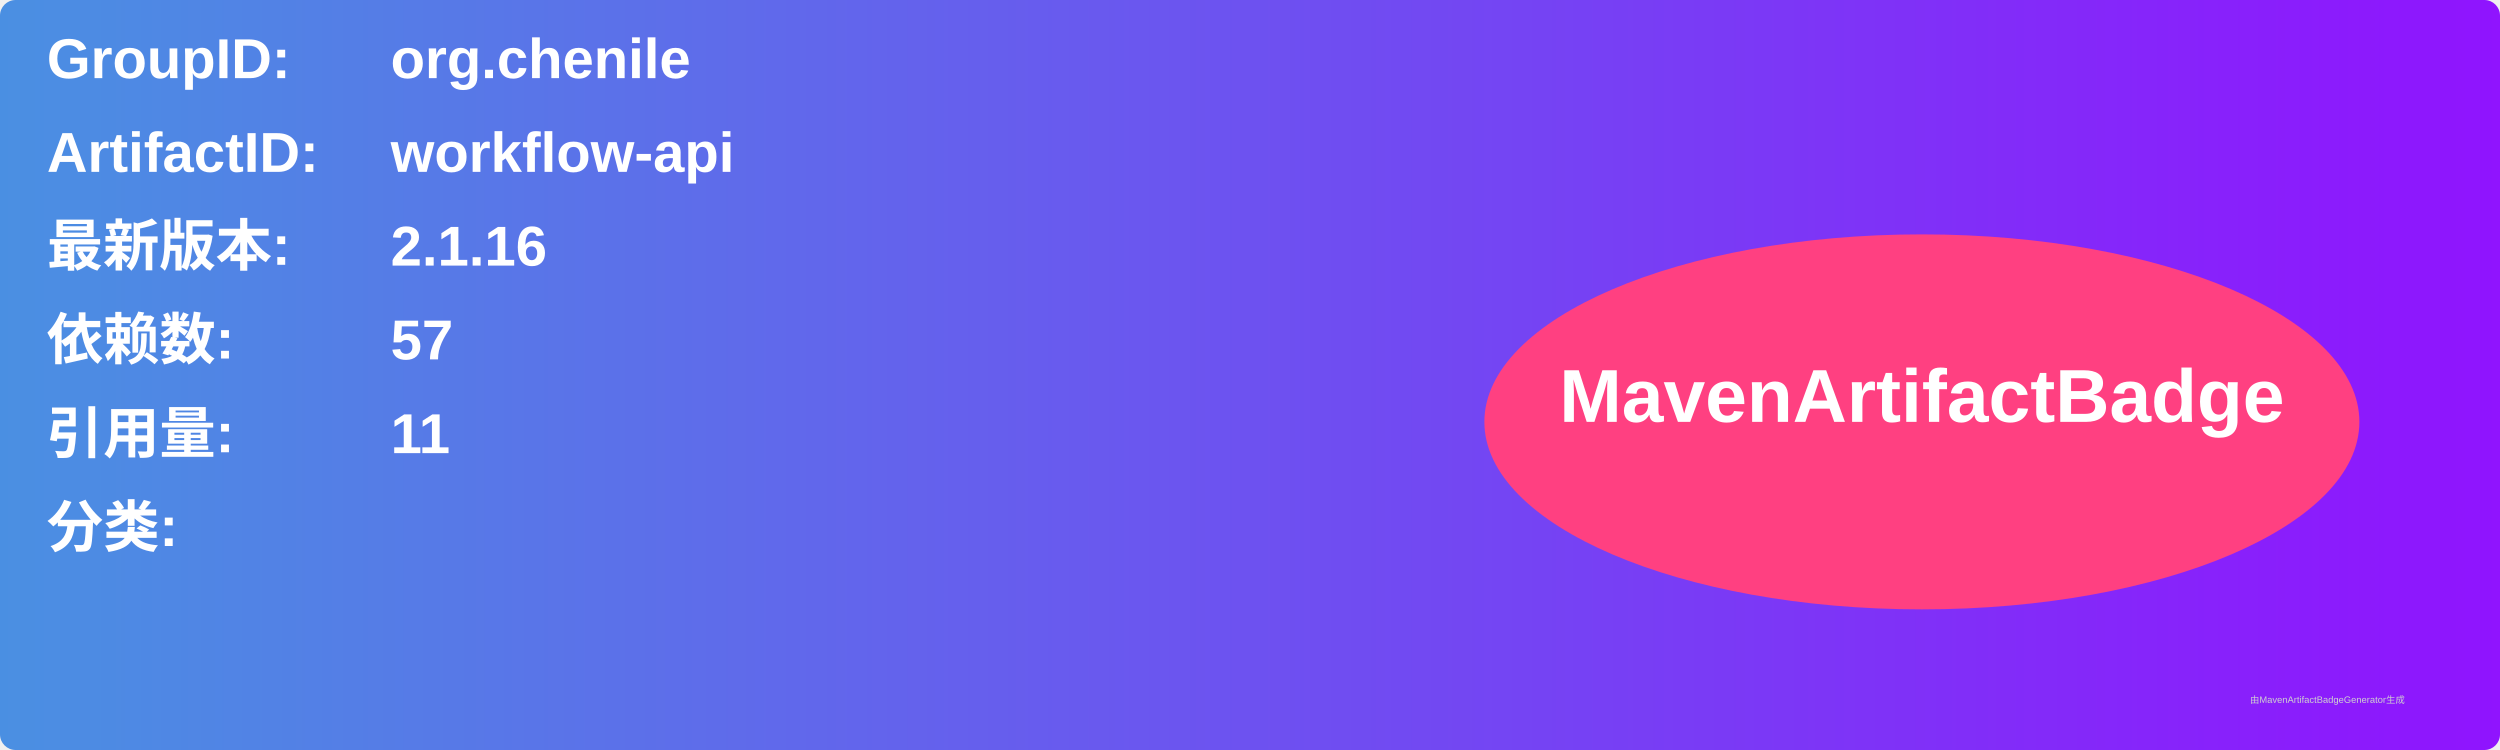
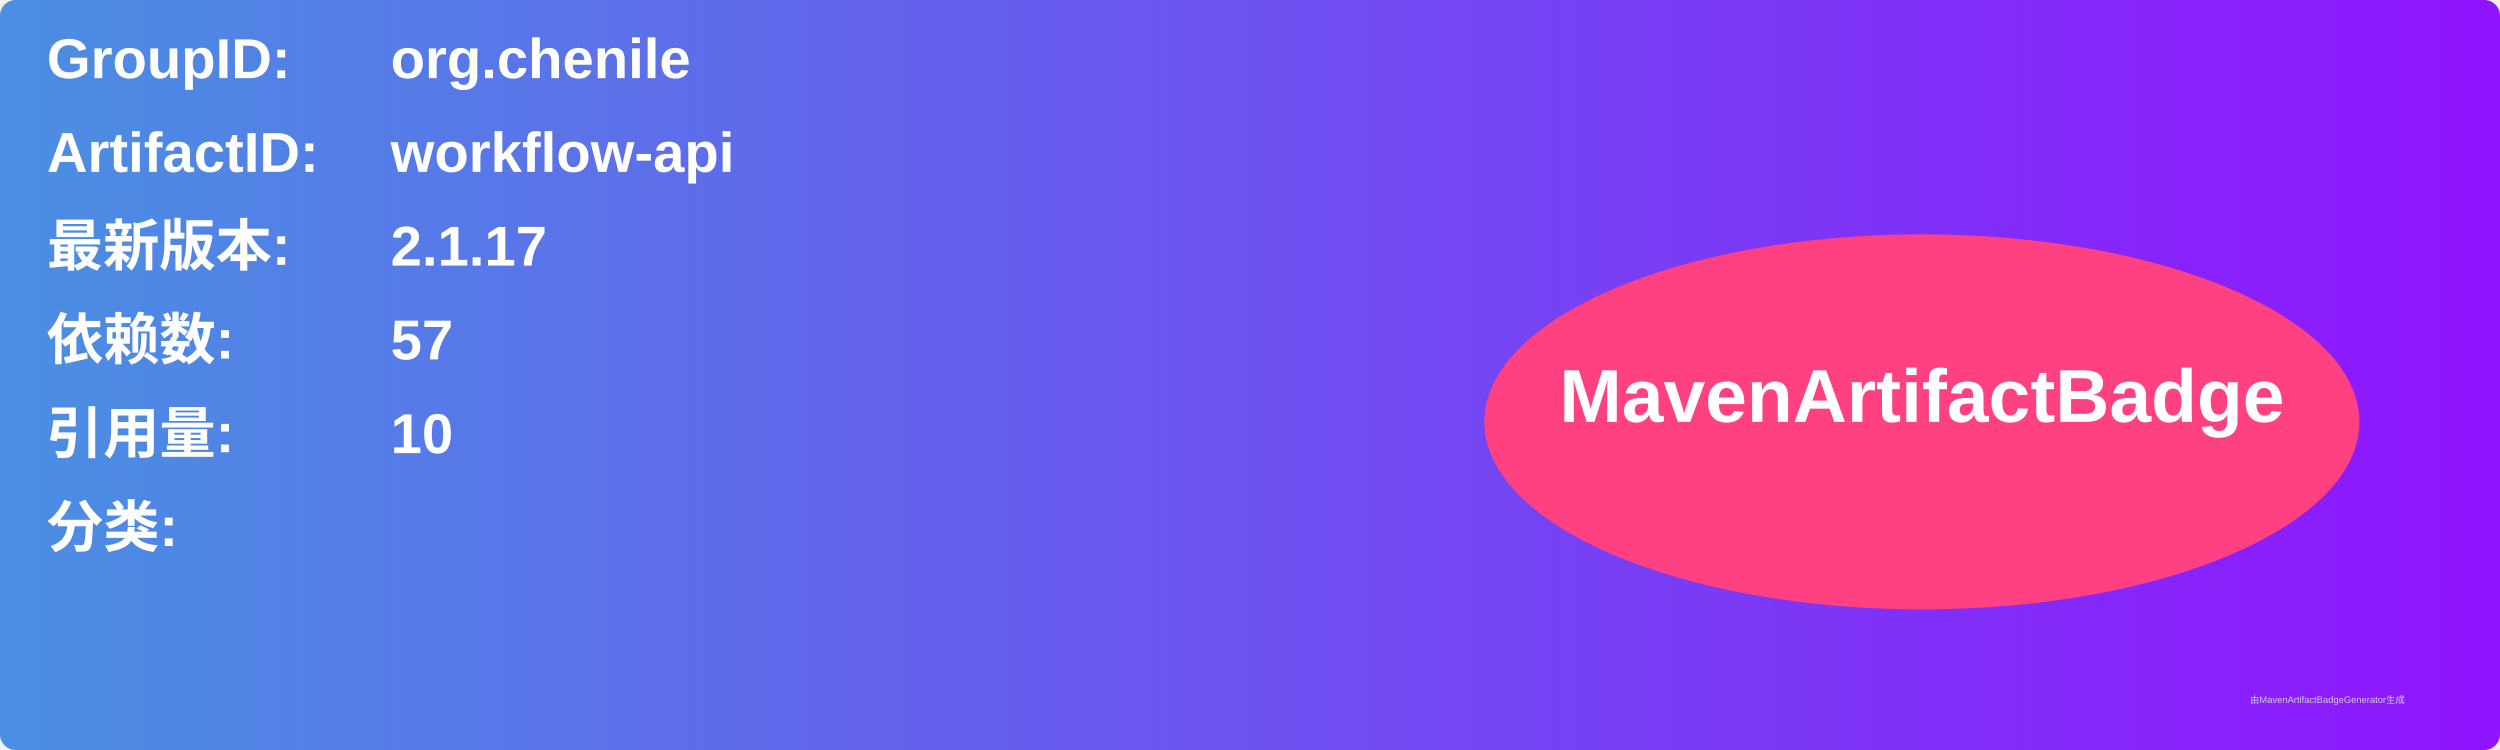
<svg xmlns="http://www.w3.org/2000/svg" width="800" height="240" viewBox="0 0 800 240">
  <linearGradient id="grad" x1="0%" y1="0%" x2="100%" y2="0%">
    <stop offset="0%" stop-color="#4a90e2" />
    <stop offset="100%" stop-color="#9013fe" />
  </linearGradient>
  <rect width="100%" height="100%" rx="5" ry="5" fill="url(#grad)" />
  <g transform="translate(15, 15)">
    <text x="0" y="10" font-family="Arial" font-size="18" fill="white" font-weight="bold" width="260">GroupID:</text>
    <text x="110" y="10" font-family="Arial" font-size="18" fill="white" font-weight="bold" width="460">org.chenile</text>
    <text x="0" y="40" font-family="Arial" font-size="18" fill="white" font-weight="bold" width="260">ArtifactID:</text>
    <text x="110" y="40" font-family="Arial" font-size="18" fill="white" font-weight="bold" width="460">workflow-api</text>
    <text x="0" y="70" font-family="Arial" font-size="18" fill="white" font-weight="bold">最新版本:</text>
    <text x="110" y="70" font-family="Arial" font-size="18" fill="white" font-weight="bold">
-       <tspan font-weight="bold">2.1.16</tspan>
+       <tspan font-weight="bold">2.1.17</tspan>
    </text>
    <text x="0" y="100" font-family="Arial" font-size="18" fill="white" font-weight="bold">依赖数: </text>
    <text x="110" y="100" font-family="Arial" font-size="18" fill="white">
      <tspan font-weight="bold">57</tspan>
    </text>
    <text x="0" y="130" font-family="Arial" font-size="18" fill="white" font-weight="bold">引用量: </text>
    <text x="110" y="130" font-family="Arial" font-size="18" fill="white">
-       <tspan font-weight="bold">11</tspan>
+       <tspan font-weight="bold">10</tspan>
    </text>
    <text x="0" y="160" font-family="Arial" font-size="18" fill="white" font-weight="bold">分类:</text>
    <text x="10" y="190" font-family="Arial" font-size="10" fill="white">
      <tspan font-weight="bold" />
    </text>
    <ellipse cx="600" cy="120" rx="140" ry="60" fill="#ff4081" />
    <text x="600" y="120" text-anchor="middle" font-family="Arial" font-size="24" fill="white" font-weight="bold">MavenArtifactBadge</text>
  </g>
  <text x="720" y="225" font-family="Arial" font-size="3" fill="#d0d0d0">由MavenArtifactBadgeGenerator生成</text>
</svg>
